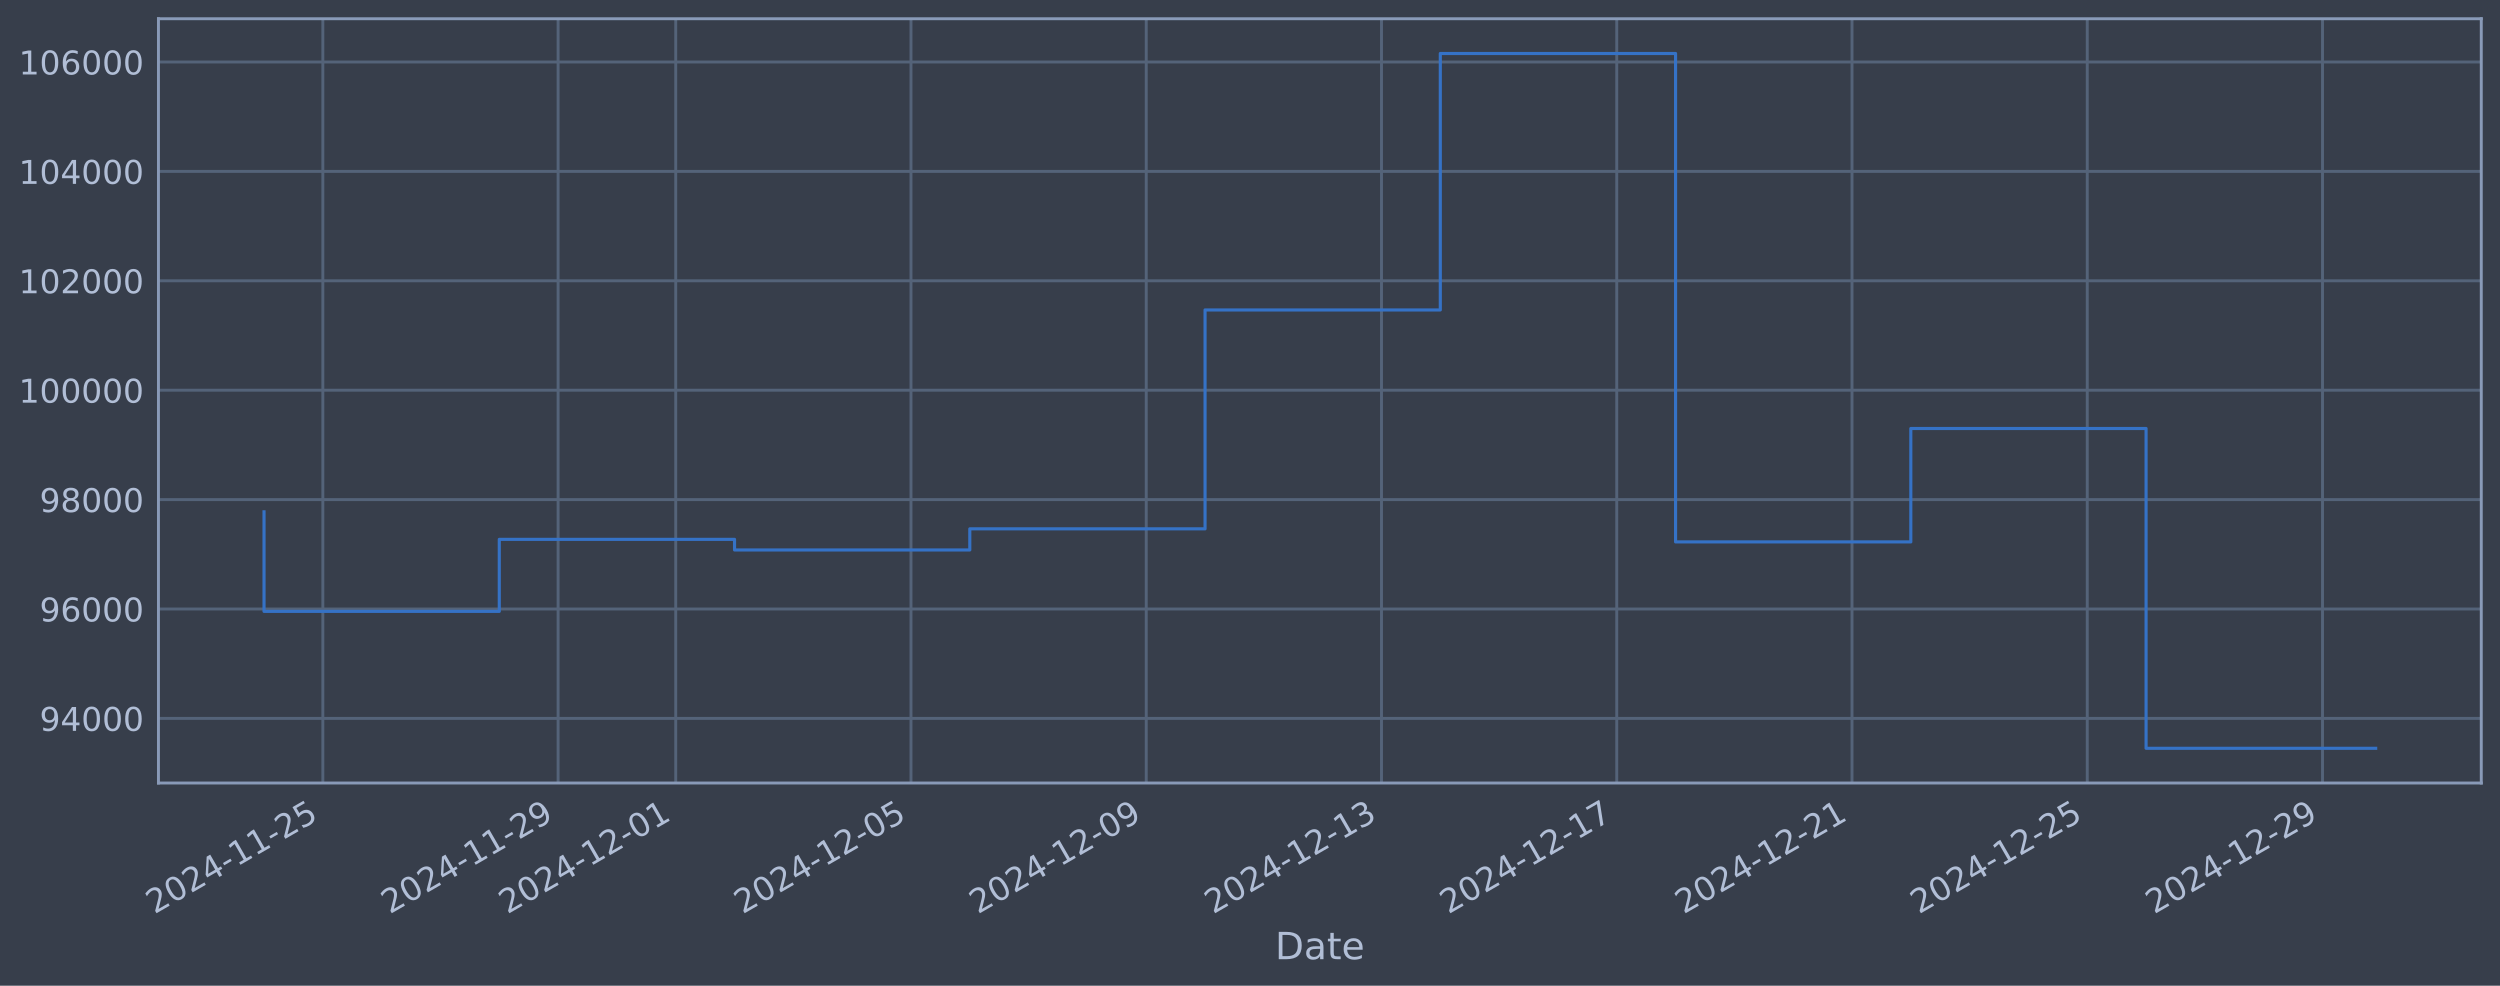
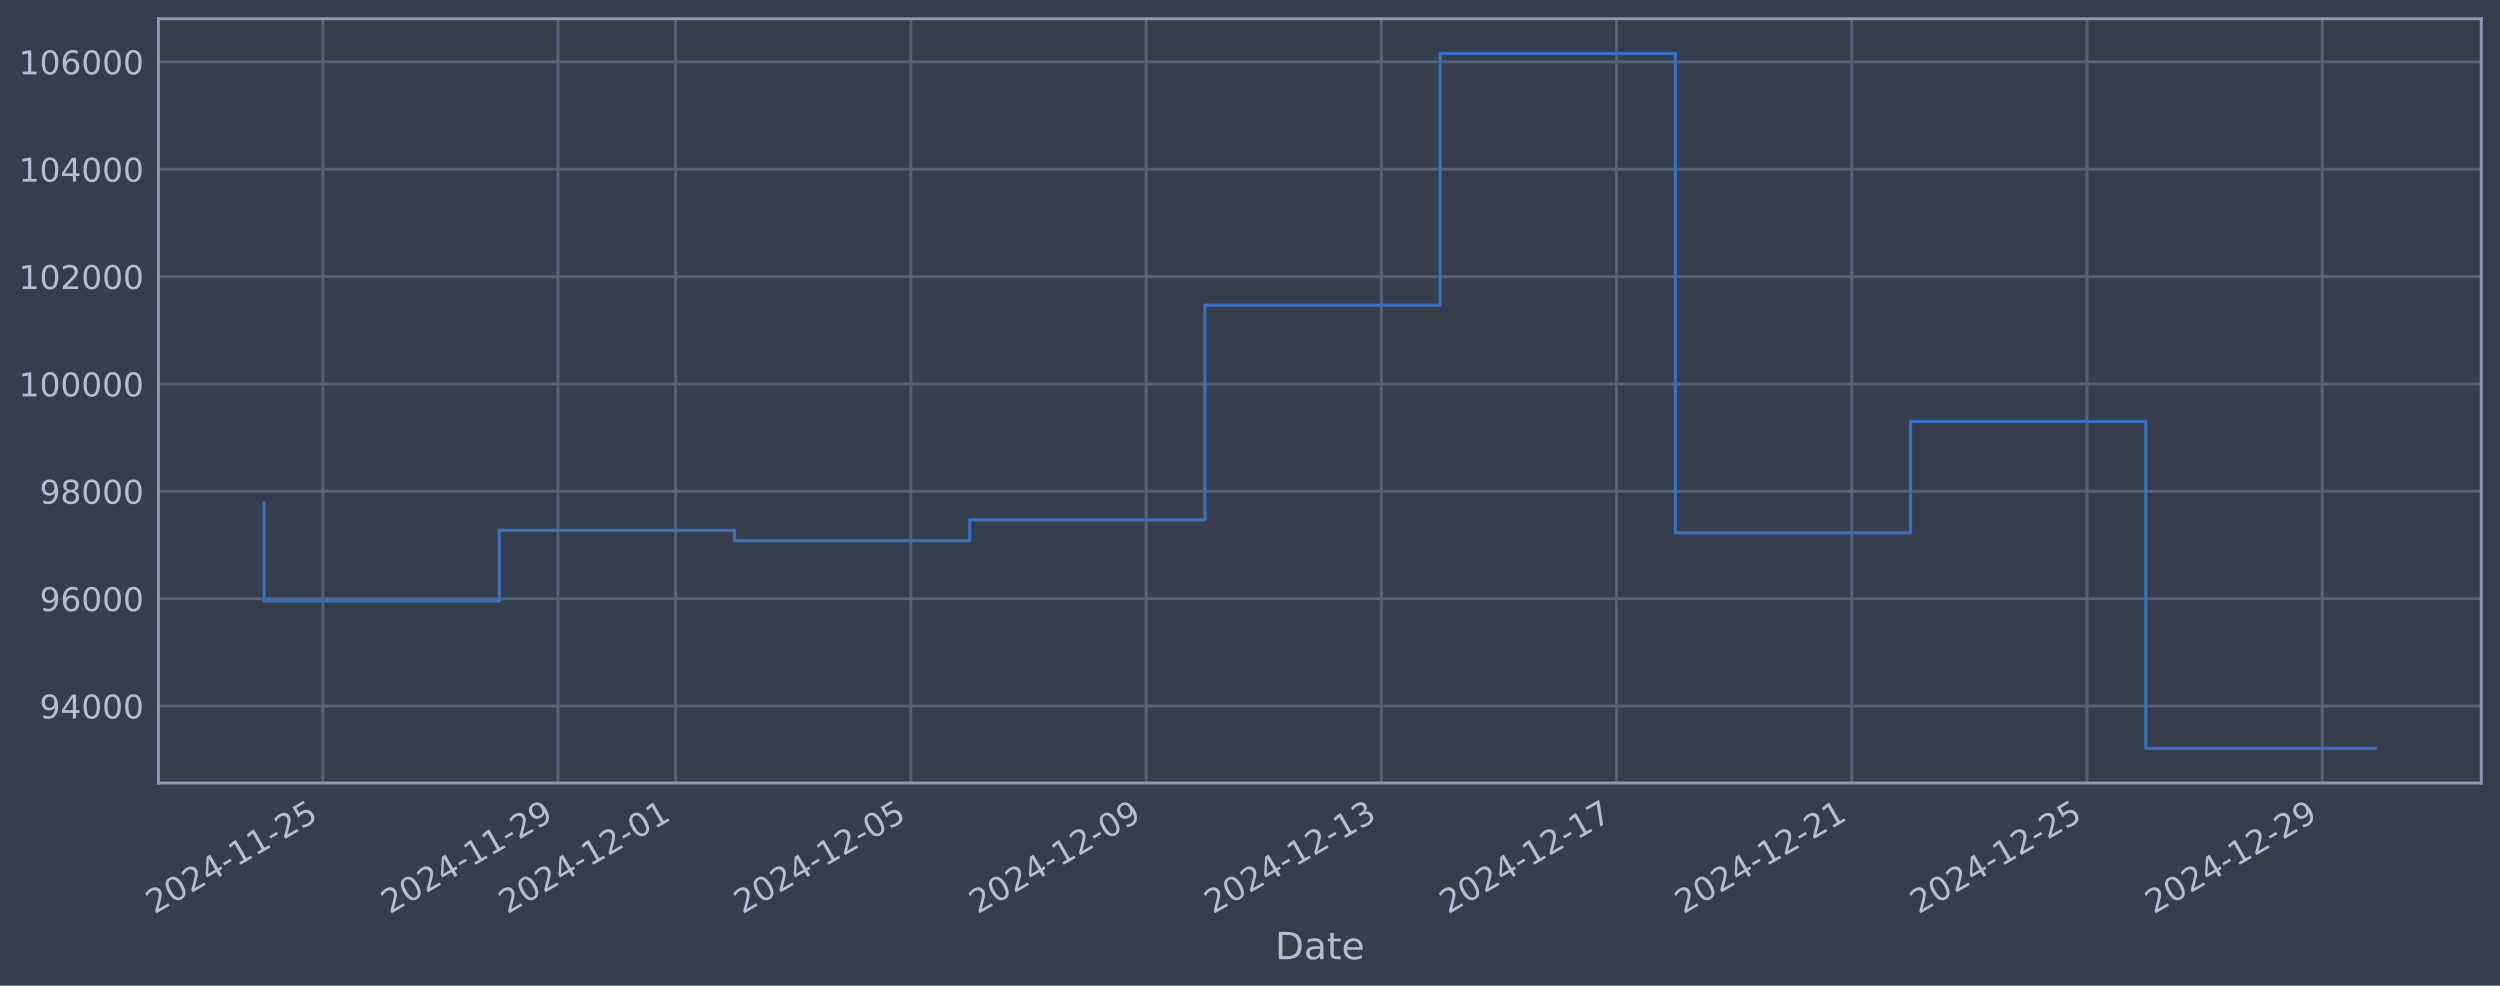
<svg xmlns="http://www.w3.org/2000/svg" xmlns:xlink="http://www.w3.org/1999/xlink" width="960.9pt" height="378.87pt" viewBox="0 0 960.9 378.87" version="1.1">
  <defs>
    <style type="text/css">*{stroke-linejoin: round; stroke-linecap: butt}</style>
  </defs>
  <g id="figure_1">
    <g id="patch_1">
      <path d="M 0 378.87  L 960.9 378.87  L 960.9 0  L 0 0  z " style="fill: #373e4b" />
    </g>
    <g id="axes_1">
      <g id="patch_2">
        <path d="M 60.901 300.96  L 953.701 300.96  L 953.701 7.2  L 60.901 7.2  z " style="fill: #373e4b" />
      </g>
      <g id="matplotlib.axis_1">
        <g id="xtick_1">
          <g id="line2d_1">
-             <path d="M 124.088 300.96  L 124.088 7.2  " clip-path="url(#pf2363e40ba)" style="fill: none; stroke: #546379; stroke-width: 1.12; stroke-linecap: square" />
+             <path d="M 124.084 300.96  L 124.084 7.2  " clip-path="url(#p5627114e1e)" style="fill: none; stroke: #546379; stroke-width: 1.12; stroke-linecap: square" />
          </g>
          <g id="line2d_2" />
          <g id="text_1">
-             <g style="fill: #b1bed6" transform="translate(59.36249 351.4642) rotate(-30) scale(0.126 -0.126)">
+             <g style="fill: #b1bed6" transform="translate(59.35897 351.4642) rotate(-30) scale(0.126 -0.126)">
              <defs>
                <path id="DejaVuSans-32" d="M 1228 531  L 3431 531  L 3431 0  L 469 0  L 469 531  Q 828 903 1448 1529  Q 2069 2156 2228 2338  Q 2531 2678 2651 2914  Q 2772 3150 2772 3378  Q 2772 3750 2511 3984  Q 2250 4219 1831 4219  Q 1534 4219 1204 4116  Q 875 4013 500 3803  L 500 4441  Q 881 4594 1212 4672  Q 1544 4750 1819 4750  Q 2544 4750 2975 4387  Q 3406 4025 3406 3419  Q 3406 3131 3298 2873  Q 3191 2616 2906 2266  Q 2828 2175 2409 1742  Q 1991 1309 1228 531  z " transform="scale(0.015625)" />
                <path id="DejaVuSans-30" d="M 2034 4250  Q 1547 4250 1301 3770  Q 1056 3291 1056 2328  Q 1056 1369 1301 889  Q 1547 409 2034 409  Q 2525 409 2770 889  Q 3016 1369 3016 2328  Q 3016 3291 2770 3770  Q 2525 4250 2034 4250  z M 2034 4750  Q 2819 4750 3233 4129  Q 3647 3509 3647 2328  Q 3647 1150 3233 529  Q 2819 -91 2034 -91  Q 1250 -91 836 529  Q 422 1150 422 2328  Q 422 3509 836 4129  Q 1250 4750 2034 4750  z " transform="scale(0.015625)" />
                <path id="DejaVuSans-34" d="M 2419 4116  L 825 1625  L 2419 1625  L 2419 4116  z M 2253 4666  L 3047 4666  L 3047 1625  L 3713 1625  L 3713 1100  L 3047 1100  L 3047 0  L 2419 0  L 2419 1100  L 313 1100  L 313 1709  L 2253 4666  z " transform="scale(0.015625)" />
                <path id="DejaVuSans-2d" d="M 313 2009  L 1997 2009  L 1997 1497  L 313 1497  L 313 2009  z " transform="scale(0.015625)" />
                <path id="DejaVuSans-31" d="M 794 531  L 1825 531  L 1825 4091  L 703 3866  L 703 4441  L 1819 4666  L 2450 4666  L 2450 531  L 3481 531  L 3481 0  L 794 0  L 794 531  z " transform="scale(0.015625)" />
                <path id="DejaVuSans-35" d="M 691 4666  L 3169 4666  L 3169 4134  L 1269 4134  L 1269 2991  Q 1406 3038 1543 3061  Q 1681 3084 1819 3084  Q 2600 3084 3056 2656  Q 3513 2228 3513 1497  Q 3513 744 3044 326  Q 2575 -91 1722 -91  Q 1428 -91 1123 -41  Q 819 9 494 109  L 494 744  Q 775 591 1075 516  Q 1375 441 1709 441  Q 2250 441 2565 725  Q 2881 1009 2881 1497  Q 2881 1984 2565 2268  Q 2250 2553 1709 2553  Q 1456 2553 1204 2497  Q 953 2441 691 2322  L 691 4666  z " transform="scale(0.015625)" />
              </defs>
              <use xlink:href="#DejaVuSans-32" />
              <use xlink:href="#DejaVuSans-30" transform="translate(63.62305 0)" />
              <use xlink:href="#DejaVuSans-32" transform="translate(127.2461 0)" />
              <use xlink:href="#DejaVuSans-34" transform="translate(190.8691 0)" />
              <use xlink:href="#DejaVuSans-2d" transform="translate(254.4922 0)" />
              <use xlink:href="#DejaVuSans-31" transform="translate(290.5762 0)" />
              <use xlink:href="#DejaVuSans-31" transform="translate(354.1992 0)" />
              <use xlink:href="#DejaVuSans-2d" transform="translate(417.8223 0)" />
              <use xlink:href="#DejaVuSans-32" transform="translate(453.9062 0)" />
              <use xlink:href="#DejaVuSans-35" transform="translate(517.5293 0)" />
            </g>
          </g>
        </g>
        <g id="xtick_2">
          <g id="line2d_3">
-             <path d="M 214.511 300.96  L 214.511 7.2  " clip-path="url(#pf2363e40ba)" style="fill: none; stroke: #546379; stroke-width: 1.12; stroke-linecap: square" />
+             <path d="M 214.493 300.96  L 214.493 7.2  " clip-path="url(#p5627114e1e)" style="fill: none; stroke: #546379; stroke-width: 1.12; stroke-linecap: square" />
          </g>
          <g id="line2d_4" />
          <g id="text_2">
-             <g style="fill: #b1bed6" transform="translate(149.7852 351.4642) rotate(-30) scale(0.126 -0.126)">
+             <g style="fill: #b1bed6" transform="translate(149.7676 351.4642) rotate(-30) scale(0.126 -0.126)">
              <defs>
                <path id="DejaVuSans-39" d="M 703 97  L 703 672  Q 941 559 1184 500  Q 1428 441 1663 441  Q 2288 441 2617 861  Q 2947 1281 2994 2138  Q 2813 1869 2534 1725  Q 2256 1581 1919 1581  Q 1219 1581 811 2004  Q 403 2428 403 3163  Q 403 3881 828 4315  Q 1253 4750 1959 4750  Q 2769 4750 3195 4129  Q 3622 3509 3622 2328  Q 3622 1225 3098 567  Q 2575 -91 1691 -91  Q 1453 -91 1209 -44  Q 966 3 703 97  z M 1959 2075  Q 2384 2075 2632 2365  Q 2881 2656 2881 3163  Q 2881 3666 2632 3958  Q 2384 4250 1959 4250  Q 1534 4250 1286 3958  Q 1038 3666 1038 3163  Q 1038 2656 1286 2365  Q 1534 2075 1959 2075  z " transform="scale(0.015625)" />
              </defs>
              <use xlink:href="#DejaVuSans-32" />
              <use xlink:href="#DejaVuSans-30" transform="translate(63.62305 0)" />
              <use xlink:href="#DejaVuSans-32" transform="translate(127.2461 0)" />
              <use xlink:href="#DejaVuSans-34" transform="translate(190.8691 0)" />
              <use xlink:href="#DejaVuSans-2d" transform="translate(254.4922 0)" />
              <use xlink:href="#DejaVuSans-31" transform="translate(290.5762 0)" />
              <use xlink:href="#DejaVuSans-31" transform="translate(354.1992 0)" />
              <use xlink:href="#DejaVuSans-2d" transform="translate(417.8223 0)" />
              <use xlink:href="#DejaVuSans-32" transform="translate(453.9062 0)" />
              <use xlink:href="#DejaVuSans-39" transform="translate(517.5293 0)" />
            </g>
          </g>
        </g>
        <g id="xtick_3">
          <g id="line2d_5">
-             <path d="M 259.722 300.96  L 259.722 7.2  " clip-path="url(#pf2363e40ba)" style="fill: none; stroke: #546379; stroke-width: 1.12; stroke-linecap: square" />
+             <path d="M 259.697 300.96  L 259.697 7.2  " clip-path="url(#p5627114e1e)" style="fill: none; stroke: #546379; stroke-width: 1.12; stroke-linecap: square" />
          </g>
          <g id="line2d_6" />
          <g id="text_3">
-             <g style="fill: #b1bed6" transform="translate(194.9966 351.4642) rotate(-30) scale(0.126 -0.126)">
+             <g style="fill: #b1bed6" transform="translate(194.972 351.4642) rotate(-30) scale(0.126 -0.126)">
              <use xlink:href="#DejaVuSans-32" />
              <use xlink:href="#DejaVuSans-30" transform="translate(63.62305 0)" />
              <use xlink:href="#DejaVuSans-32" transform="translate(127.2461 0)" />
              <use xlink:href="#DejaVuSans-34" transform="translate(190.8691 0)" />
              <use xlink:href="#DejaVuSans-2d" transform="translate(254.4922 0)" />
              <use xlink:href="#DejaVuSans-31" transform="translate(290.5762 0)" />
              <use xlink:href="#DejaVuSans-32" transform="translate(354.1992 0)" />
              <use xlink:href="#DejaVuSans-2d" transform="translate(417.8223 0)" />
              <use xlink:href="#DejaVuSans-30" transform="translate(453.9062 0)" />
              <use xlink:href="#DejaVuSans-31" transform="translate(517.5293 0)" />
            </g>
          </g>
        </g>
        <g id="xtick_4">
          <g id="line2d_7">
-             <path d="M 350.145 300.96  L 350.145 7.2  " clip-path="url(#pf2363e40ba)" style="fill: none; stroke: #546379; stroke-width: 1.12; stroke-linecap: square" />
+             <path d="M 350.106 300.96  L 350.106 7.2  " clip-path="url(#p5627114e1e)" style="fill: none; stroke: #546379; stroke-width: 1.12; stroke-linecap: square" />
          </g>
          <g id="line2d_8" />
          <g id="text_4">
-             <g style="fill: #b1bed6" transform="translate(285.4193 351.4642) rotate(-30) scale(0.126 -0.126)">
+             <g style="fill: #b1bed6" transform="translate(285.3806 351.4642) rotate(-30) scale(0.126 -0.126)">
              <use xlink:href="#DejaVuSans-32" />
              <use xlink:href="#DejaVuSans-30" transform="translate(63.62305 0)" />
              <use xlink:href="#DejaVuSans-32" transform="translate(127.2461 0)" />
              <use xlink:href="#DejaVuSans-34" transform="translate(190.8691 0)" />
              <use xlink:href="#DejaVuSans-2d" transform="translate(254.4922 0)" />
              <use xlink:href="#DejaVuSans-31" transform="translate(290.5762 0)" />
              <use xlink:href="#DejaVuSans-32" transform="translate(354.1992 0)" />
              <use xlink:href="#DejaVuSans-2d" transform="translate(417.8223 0)" />
              <use xlink:href="#DejaVuSans-30" transform="translate(453.9062 0)" />
              <use xlink:href="#DejaVuSans-35" transform="translate(517.5293 0)" />
            </g>
          </g>
        </g>
        <g id="xtick_5">
          <g id="line2d_9">
-             <path d="M 440.568 300.96  L 440.568 7.2  " clip-path="url(#pf2363e40ba)" style="fill: none; stroke: #546379; stroke-width: 1.12; stroke-linecap: square" />
+             <path d="M 440.515 300.96  L 440.515 7.2  " clip-path="url(#p5627114e1e)" style="fill: none; stroke: #546379; stroke-width: 1.12; stroke-linecap: square" />
          </g>
          <g id="line2d_10" />
          <g id="text_5">
-             <g style="fill: #b1bed6" transform="translate(375.842 351.4642) rotate(-30) scale(0.126 -0.126)">
+             <g style="fill: #b1bed6" transform="translate(375.7893 351.4642) rotate(-30) scale(0.126 -0.126)">
              <use xlink:href="#DejaVuSans-32" />
              <use xlink:href="#DejaVuSans-30" transform="translate(63.62305 0)" />
              <use xlink:href="#DejaVuSans-32" transform="translate(127.2461 0)" />
              <use xlink:href="#DejaVuSans-34" transform="translate(190.8691 0)" />
              <use xlink:href="#DejaVuSans-2d" transform="translate(254.4922 0)" />
              <use xlink:href="#DejaVuSans-31" transform="translate(290.5762 0)" />
              <use xlink:href="#DejaVuSans-32" transform="translate(354.1992 0)" />
              <use xlink:href="#DejaVuSans-2d" transform="translate(417.8223 0)" />
              <use xlink:href="#DejaVuSans-30" transform="translate(453.9062 0)" />
              <use xlink:href="#DejaVuSans-39" transform="translate(517.5293 0)" />
            </g>
          </g>
        </g>
        <g id="xtick_6">
          <g id="line2d_11">
-             <path d="M 530.99 300.96  L 530.99 7.2  " clip-path="url(#pf2363e40ba)" style="fill: none; stroke: #546379; stroke-width: 1.12; stroke-linecap: square" />
+             <path d="M 530.923 300.96  L 530.923 7.2  " clip-path="url(#p5627114e1e)" style="fill: none; stroke: #546379; stroke-width: 1.12; stroke-linecap: square" />
          </g>
          <g id="line2d_12" />
          <g id="text_6">
-             <g style="fill: #b1bed6" transform="translate(466.2648 351.4642) rotate(-30) scale(0.126 -0.126)">
+             <g style="fill: #b1bed6" transform="translate(466.1979 351.4642) rotate(-30) scale(0.126 -0.126)">
              <defs>
                <path id="DejaVuSans-33" d="M 2597 2516  Q 3050 2419 3304 2112  Q 3559 1806 3559 1356  Q 3559 666 3084 287  Q 2609 -91 1734 -91  Q 1441 -91 1130 -33  Q 819 25 488 141  L 488 750  Q 750 597 1062 519  Q 1375 441 1716 441  Q 2309 441 2620 675  Q 2931 909 2931 1356  Q 2931 1769 2642 2001  Q 2353 2234 1838 2234  L 1294 2234  L 1294 2753  L 1863 2753  Q 2328 2753 2575 2939  Q 2822 3125 2822 3475  Q 2822 3834 2567 4026  Q 2313 4219 1838 4219  Q 1578 4219 1281 4162  Q 984 4106 628 3988  L 628 4550  Q 988 4650 1302 4700  Q 1616 4750 1894 4750  Q 2613 4750 3031 4423  Q 3450 4097 3450 3541  Q 3450 3153 3228 2886  Q 3006 2619 2597 2516  z " transform="scale(0.015625)" />
              </defs>
              <use xlink:href="#DejaVuSans-32" />
              <use xlink:href="#DejaVuSans-30" transform="translate(63.62305 0)" />
              <use xlink:href="#DejaVuSans-32" transform="translate(127.2461 0)" />
              <use xlink:href="#DejaVuSans-34" transform="translate(190.8691 0)" />
              <use xlink:href="#DejaVuSans-2d" transform="translate(254.4922 0)" />
              <use xlink:href="#DejaVuSans-31" transform="translate(290.5762 0)" />
              <use xlink:href="#DejaVuSans-32" transform="translate(354.1992 0)" />
              <use xlink:href="#DejaVuSans-2d" transform="translate(417.8223 0)" />
              <use xlink:href="#DejaVuSans-31" transform="translate(453.9062 0)" />
              <use xlink:href="#DejaVuSans-33" transform="translate(517.5293 0)" />
            </g>
          </g>
        </g>
        <g id="xtick_7">
          <g id="line2d_13">
-             <path d="M 621.413 300.96  L 621.413 7.2  " clip-path="url(#pf2363e40ba)" style="fill: none; stroke: #546379; stroke-width: 1.12; stroke-linecap: square" />
+             <path d="M 621.332 300.96  L 621.332 7.2  " clip-path="url(#p5627114e1e)" style="fill: none; stroke: #546379; stroke-width: 1.12; stroke-linecap: square" />
          </g>
          <g id="line2d_14" />
          <g id="text_7">
-             <g style="fill: #b1bed6" transform="translate(556.6875 351.4642) rotate(-30) scale(0.126 -0.126)">
+             <g style="fill: #b1bed6" transform="translate(556.6066 351.4642) rotate(-30) scale(0.126 -0.126)">
              <defs>
                <path id="DejaVuSans-37" d="M 525 4666  L 3525 4666  L 3525 4397  L 1831 0  L 1172 0  L 2766 4134  L 525 4134  L 525 4666  z " transform="scale(0.015625)" />
              </defs>
              <use xlink:href="#DejaVuSans-32" />
              <use xlink:href="#DejaVuSans-30" transform="translate(63.62305 0)" />
              <use xlink:href="#DejaVuSans-32" transform="translate(127.2461 0)" />
              <use xlink:href="#DejaVuSans-34" transform="translate(190.8691 0)" />
              <use xlink:href="#DejaVuSans-2d" transform="translate(254.4922 0)" />
              <use xlink:href="#DejaVuSans-31" transform="translate(290.5762 0)" />
              <use xlink:href="#DejaVuSans-32" transform="translate(354.1992 0)" />
              <use xlink:href="#DejaVuSans-2d" transform="translate(417.8223 0)" />
              <use xlink:href="#DejaVuSans-31" transform="translate(453.9062 0)" />
              <use xlink:href="#DejaVuSans-37" transform="translate(517.5293 0)" />
            </g>
          </g>
        </g>
        <g id="xtick_8">
          <g id="line2d_15">
-             <path d="M 711.836 300.96  L 711.836 7.2  " clip-path="url(#pf2363e40ba)" style="fill: none; stroke: #546379; stroke-width: 1.12; stroke-linecap: square" />
+             <path d="M 711.741 300.96  L 711.741 7.2  " clip-path="url(#p5627114e1e)" style="fill: none; stroke: #546379; stroke-width: 1.12; stroke-linecap: square" />
          </g>
          <g id="line2d_16" />
          <g id="text_8">
-             <g style="fill: #b1bed6" transform="translate(647.1102 351.4642) rotate(-30) scale(0.126 -0.126)">
+             <g style="fill: #b1bed6" transform="translate(647.0152 351.4642) rotate(-30) scale(0.126 -0.126)">
              <use xlink:href="#DejaVuSans-32" />
              <use xlink:href="#DejaVuSans-30" transform="translate(63.62305 0)" />
              <use xlink:href="#DejaVuSans-32" transform="translate(127.2461 0)" />
              <use xlink:href="#DejaVuSans-34" transform="translate(190.8691 0)" />
              <use xlink:href="#DejaVuSans-2d" transform="translate(254.4922 0)" />
              <use xlink:href="#DejaVuSans-31" transform="translate(290.5762 0)" />
              <use xlink:href="#DejaVuSans-32" transform="translate(354.1992 0)" />
              <use xlink:href="#DejaVuSans-2d" transform="translate(417.8223 0)" />
              <use xlink:href="#DejaVuSans-32" transform="translate(453.9062 0)" />
              <use xlink:href="#DejaVuSans-31" transform="translate(517.5293 0)" />
            </g>
          </g>
        </g>
        <g id="xtick_9">
          <g id="line2d_17">
-             <path d="M 802.258 300.96  L 802.258 7.2  " clip-path="url(#pf2363e40ba)" style="fill: none; stroke: #546379; stroke-width: 1.12; stroke-linecap: square" />
+             <path d="M 802.149 300.96  L 802.149 7.2  " clip-path="url(#p5627114e1e)" style="fill: none; stroke: #546379; stroke-width: 1.12; stroke-linecap: square" />
          </g>
          <g id="line2d_18" />
          <g id="text_9">
-             <g style="fill: #b1bed6" transform="translate(737.533 351.4642) rotate(-30) scale(0.126 -0.126)">
+             <g style="fill: #b1bed6" transform="translate(737.4239 351.4642) rotate(-30) scale(0.126 -0.126)">
              <use xlink:href="#DejaVuSans-32" />
              <use xlink:href="#DejaVuSans-30" transform="translate(63.62305 0)" />
              <use xlink:href="#DejaVuSans-32" transform="translate(127.2461 0)" />
              <use xlink:href="#DejaVuSans-34" transform="translate(190.8691 0)" />
              <use xlink:href="#DejaVuSans-2d" transform="translate(254.4922 0)" />
              <use xlink:href="#DejaVuSans-31" transform="translate(290.5762 0)" />
              <use xlink:href="#DejaVuSans-32" transform="translate(354.1992 0)" />
              <use xlink:href="#DejaVuSans-2d" transform="translate(417.8223 0)" />
              <use xlink:href="#DejaVuSans-32" transform="translate(453.9062 0)" />
              <use xlink:href="#DejaVuSans-35" transform="translate(517.5293 0)" />
            </g>
          </g>
        </g>
        <g id="xtick_10">
          <g id="line2d_19">
-             <path d="M 892.681 300.96  L 892.681 7.2  " clip-path="url(#pf2363e40ba)" style="fill: none; stroke: #546379; stroke-width: 1.12; stroke-linecap: square" />
+             <path d="M 892.558 300.96  L 892.558 7.2  " clip-path="url(#p5627114e1e)" style="fill: none; stroke: #546379; stroke-width: 1.12; stroke-linecap: square" />
          </g>
          <g id="line2d_20" />
          <g id="text_10">
-             <g style="fill: #b1bed6" transform="translate(827.9557 351.4642) rotate(-30) scale(0.126 -0.126)">
+             <g style="fill: #b1bed6" transform="translate(827.8325 351.4642) rotate(-30) scale(0.126 -0.126)">
              <use xlink:href="#DejaVuSans-32" />
              <use xlink:href="#DejaVuSans-30" transform="translate(63.62305 0)" />
              <use xlink:href="#DejaVuSans-32" transform="translate(127.2461 0)" />
              <use xlink:href="#DejaVuSans-34" transform="translate(190.8691 0)" />
              <use xlink:href="#DejaVuSans-2d" transform="translate(254.4922 0)" />
              <use xlink:href="#DejaVuSans-31" transform="translate(290.5762 0)" />
              <use xlink:href="#DejaVuSans-32" transform="translate(354.1992 0)" />
              <use xlink:href="#DejaVuSans-2d" transform="translate(417.8223 0)" />
              <use xlink:href="#DejaVuSans-32" transform="translate(453.9062 0)" />
              <use xlink:href="#DejaVuSans-39" transform="translate(517.5293 0)" />
            </g>
          </g>
        </g>
        <g id="text_11">
          <g style="fill: #b1bed6" transform="translate(490.0914 368.6753) scale(0.144 -0.144)">
            <defs>
              <path id="DejaVuSans-44" d="M 1259 4147  L 1259 519  L 2022 519  Q 2988 519 3436 956  Q 3884 1394 3884 2338  Q 3884 3275 3436 3711  Q 2988 4147 2022 4147  L 1259 4147  z M 628 4666  L 1925 4666  Q 3281 4666 3915 4102  Q 4550 3538 4550 2338  Q 4550 1131 3912 565  Q 3275 0 1925 0  L 628 0  L 628 4666  z " transform="scale(0.015625)" />
              <path id="DejaVuSans-61" d="M 2194 1759  Q 1497 1759 1228 1600  Q 959 1441 959 1056  Q 959 750 1161 570  Q 1363 391 1709 391  Q 2188 391 2477 730  Q 2766 1069 2766 1631  L 2766 1759  L 2194 1759  z M 3341 1997  L 3341 0  L 2766 0  L 2766 531  Q 2569 213 2275 61  Q 1981 -91 1556 -91  Q 1019 -91 701 211  Q 384 513 384 1019  Q 384 1609 779 1909  Q 1175 2209 1959 2209  L 2766 2209  L 2766 2266  Q 2766 2663 2505 2880  Q 2244 3097 1772 3097  Q 1472 3097 1187 3025  Q 903 2953 641 2809  L 641 3341  Q 956 3463 1253 3523  Q 1550 3584 1831 3584  Q 2591 3584 2966 3190  Q 3341 2797 3341 1997  z " transform="scale(0.015625)" />
              <path id="DejaVuSans-74" d="M 1172 4494  L 1172 3500  L 2356 3500  L 2356 3053  L 1172 3053  L 1172 1153  Q 1172 725 1289 603  Q 1406 481 1766 481  L 2356 481  L 2356 0  L 1766 0  Q 1100 0 847 248  Q 594 497 594 1153  L 594 3053  L 172 3053  L 172 3500  L 594 3500  L 594 4494  L 1172 4494  z " transform="scale(0.015625)" />
              <path id="DejaVuSans-65" d="M 3597 1894  L 3597 1613  L 953 1613  Q 991 1019 1311 708  Q 1631 397 2203 397  Q 2534 397 2845 478  Q 3156 559 3463 722  L 3463 178  Q 3153 47 2828 -22  Q 2503 -91 2169 -91  Q 1331 -91 842 396  Q 353 884 353 1716  Q 353 2575 817 3079  Q 1281 3584 2069 3584  Q 2775 3584 3186 3129  Q 3597 2675 3597 1894  z M 3022 2063  Q 3016 2534 2758 2815  Q 2500 3097 2075 3097  Q 1594 3097 1305 2825  Q 1016 2553 972 2059  L 3022 2063  z " transform="scale(0.015625)" />
            </defs>
            <use xlink:href="#DejaVuSans-44" />
            <use xlink:href="#DejaVuSans-61" transform="translate(77.00195 0)" />
            <use xlink:href="#DejaVuSans-74" transform="translate(138.2812 0)" />
            <use xlink:href="#DejaVuSans-65" transform="translate(177.4902 0)" />
          </g>
        </g>
      </g>
      <g id="matplotlib.axis_2">
        <g id="ytick_1">
          <g id="line2d_21">
-             <path d="M 60.901 276.13  L 953.701 276.13  " clip-path="url(#pf2363e40ba)" style="fill: none; stroke: #546379; stroke-width: 1.12; stroke-linecap: square" />
+             <path d="M 60.901 271.364  L 953.701 271.364  " clip-path="url(#p5627114e1e)" style="fill: none; stroke: #546379; stroke-width: 1.12; stroke-linecap: square" />
          </g>
          <g id="line2d_22" />
          <g id="text_12">
-             <g style="fill: #b1bed6" transform="translate(15.21675 280.917) scale(0.126 -0.126)">
+             <g style="fill: #b1bed6" transform="translate(15.21675 276.1506) scale(0.126 -0.126)">
              <use xlink:href="#DejaVuSans-39" />
              <use xlink:href="#DejaVuSans-34" transform="translate(63.62305 0)" />
              <use xlink:href="#DejaVuSans-30" transform="translate(127.2461 0)" />
              <use xlink:href="#DejaVuSans-30" transform="translate(190.8691 0)" />
              <use xlink:href="#DejaVuSans-30" transform="translate(254.4922 0)" />
            </g>
          </g>
        </g>
        <g id="ytick_2">
          <g id="line2d_23">
-             <path d="M 60.901 234.08  L 953.701 234.08  " clip-path="url(#pf2363e40ba)" style="fill: none; stroke: #546379; stroke-width: 1.12; stroke-linecap: square" />
+             <path d="M 60.901 230.098  L 953.701 230.098  " clip-path="url(#p5627114e1e)" style="fill: none; stroke: #546379; stroke-width: 1.12; stroke-linecap: square" />
          </g>
          <g id="line2d_24" />
          <g id="text_13">
-             <g style="fill: #b1bed6" transform="translate(15.21675 238.8675) scale(0.126 -0.126)">
+             <g style="fill: #b1bed6" transform="translate(15.21675 234.8853) scale(0.126 -0.126)">
              <defs>
                <path id="DejaVuSans-36" d="M 2113 2584  Q 1688 2584 1439 2293  Q 1191 2003 1191 1497  Q 1191 994 1439 701  Q 1688 409 2113 409  Q 2538 409 2786 701  Q 3034 994 3034 1497  Q 3034 2003 2786 2293  Q 2538 2584 2113 2584  z M 3366 4563  L 3366 3988  Q 3128 4100 2886 4159  Q 2644 4219 2406 4219  Q 1781 4219 1451 3797  Q 1122 3375 1075 2522  Q 1259 2794 1537 2939  Q 1816 3084 2150 3084  Q 2853 3084 3261 2657  Q 3669 2231 3669 1497  Q 3669 778 3244 343  Q 2819 -91 2113 -91  Q 1303 -91 875 529  Q 447 1150 447 2328  Q 447 3434 972 4092  Q 1497 4750 2381 4750  Q 2619 4750 2861 4703  Q 3103 4656 3366 4563  z " transform="scale(0.015625)" />
              </defs>
              <use xlink:href="#DejaVuSans-39" />
              <use xlink:href="#DejaVuSans-36" transform="translate(63.62305 0)" />
              <use xlink:href="#DejaVuSans-30" transform="translate(127.2461 0)" />
              <use xlink:href="#DejaVuSans-30" transform="translate(190.8691 0)" />
              <use xlink:href="#DejaVuSans-30" transform="translate(254.4922 0)" />
            </g>
          </g>
        </g>
        <g id="ytick_3">
          <g id="line2d_25">
-             <path d="M 60.901 192.031  L 953.701 192.031  " clip-path="url(#pf2363e40ba)" style="fill: none; stroke: #546379; stroke-width: 1.12; stroke-linecap: square" />
+             <path d="M 60.901 188.833  L 953.701 188.833  " clip-path="url(#p5627114e1e)" style="fill: none; stroke: #546379; stroke-width: 1.12; stroke-linecap: square" />
          </g>
          <g id="line2d_26" />
          <g id="text_14">
-             <g style="fill: #b1bed6" transform="translate(15.21675 196.8179) scale(0.126 -0.126)">
+             <g style="fill: #b1bed6" transform="translate(15.21675 193.62) scale(0.126 -0.126)">
              <defs>
                <path id="DejaVuSans-38" d="M 2034 2216  Q 1584 2216 1326 1975  Q 1069 1734 1069 1313  Q 1069 891 1326 650  Q 1584 409 2034 409  Q 2484 409 2743 651  Q 3003 894 3003 1313  Q 3003 1734 2745 1975  Q 2488 2216 2034 2216  z M 1403 2484  Q 997 2584 770 2862  Q 544 3141 544 3541  Q 544 4100 942 4425  Q 1341 4750 2034 4750  Q 2731 4750 3128 4425  Q 3525 4100 3525 3541  Q 3525 3141 3298 2862  Q 3072 2584 2669 2484  Q 3125 2378 3379 2068  Q 3634 1759 3634 1313  Q 3634 634 3220 271  Q 2806 -91 2034 -91  Q 1263 -91 848 271  Q 434 634 434 1313  Q 434 1759 690 2068  Q 947 2378 1403 2484  z M 1172 3481  Q 1172 3119 1398 2916  Q 1625 2713 2034 2713  Q 2441 2713 2670 2916  Q 2900 3119 2900 3481  Q 2900 3844 2670 4047  Q 2441 4250 2034 4250  Q 1625 4250 1398 4047  Q 1172 3844 1172 3481  z " transform="scale(0.015625)" />
              </defs>
              <use xlink:href="#DejaVuSans-39" />
              <use xlink:href="#DejaVuSans-38" transform="translate(63.62305 0)" />
              <use xlink:href="#DejaVuSans-30" transform="translate(127.2461 0)" />
              <use xlink:href="#DejaVuSans-30" transform="translate(190.8691 0)" />
              <use xlink:href="#DejaVuSans-30" transform="translate(254.4922 0)" />
            </g>
          </g>
        </g>
        <g id="ytick_4">
          <g id="line2d_27">
-             <path d="M 60.901 149.981  L 953.701 149.981  " clip-path="url(#pf2363e40ba)" style="fill: none; stroke: #546379; stroke-width: 1.12; stroke-linecap: square" />
+             <path d="M 60.901 147.568  L 953.701 147.568  " clip-path="url(#p5627114e1e)" style="fill: none; stroke: #546379; stroke-width: 1.12; stroke-linecap: square" />
          </g>
          <g id="line2d_28" />
          <g id="text_15">
-             <g style="fill: #b1bed6" transform="translate(7.2 154.7684) scale(0.126 -0.126)">
+             <g style="fill: #b1bed6" transform="translate(7.2 152.3546) scale(0.126 -0.126)">
              <use xlink:href="#DejaVuSans-31" />
              <use xlink:href="#DejaVuSans-30" transform="translate(63.62305 0)" />
              <use xlink:href="#DejaVuSans-30" transform="translate(127.2461 0)" />
              <use xlink:href="#DejaVuSans-30" transform="translate(190.8691 0)" />
              <use xlink:href="#DejaVuSans-30" transform="translate(254.4922 0)" />
              <use xlink:href="#DejaVuSans-30" transform="translate(318.1152 0)" />
            </g>
          </g>
        </g>
        <g id="ytick_5">
          <g id="line2d_29">
-             <path d="M 60.901 107.932  L 953.701 107.932  " clip-path="url(#pf2363e40ba)" style="fill: none; stroke: #546379; stroke-width: 1.12; stroke-linecap: square" />
+             <path d="M 60.901 106.302  L 953.701 106.302  " clip-path="url(#p5627114e1e)" style="fill: none; stroke: #546379; stroke-width: 1.12; stroke-linecap: square" />
          </g>
          <g id="line2d_30" />
          <g id="text_16">
-             <g style="fill: #b1bed6" transform="translate(7.2 112.7189) scale(0.126 -0.126)">
+             <g style="fill: #b1bed6" transform="translate(7.2 111.0893) scale(0.126 -0.126)">
              <use xlink:href="#DejaVuSans-31" />
              <use xlink:href="#DejaVuSans-30" transform="translate(63.62305 0)" />
              <use xlink:href="#DejaVuSans-32" transform="translate(127.2461 0)" />
              <use xlink:href="#DejaVuSans-30" transform="translate(190.8691 0)" />
              <use xlink:href="#DejaVuSans-30" transform="translate(254.4922 0)" />
              <use xlink:href="#DejaVuSans-30" transform="translate(318.1152 0)" />
            </g>
          </g>
        </g>
        <g id="ytick_6">
          <g id="line2d_31">
-             <path d="M 60.901 65.882  L 953.701 65.882  " clip-path="url(#pf2363e40ba)" style="fill: none; stroke: #546379; stroke-width: 1.12; stroke-linecap: square" />
+             <path d="M 60.901 65.037  L 953.701 65.037  " clip-path="url(#p5627114e1e)" style="fill: none; stroke: #546379; stroke-width: 1.12; stroke-linecap: square" />
          </g>
          <g id="line2d_32" />
          <g id="text_17">
-             <g style="fill: #b1bed6" transform="translate(7.2 70.66935) scale(0.126 -0.126)">
+             <g style="fill: #b1bed6" transform="translate(7.2 69.82397) scale(0.126 -0.126)">
              <use xlink:href="#DejaVuSans-31" />
              <use xlink:href="#DejaVuSans-30" transform="translate(63.62305 0)" />
              <use xlink:href="#DejaVuSans-34" transform="translate(127.2461 0)" />
              <use xlink:href="#DejaVuSans-30" transform="translate(190.8691 0)" />
              <use xlink:href="#DejaVuSans-30" transform="translate(254.4922 0)" />
              <use xlink:href="#DejaVuSans-30" transform="translate(318.1152 0)" />
            </g>
          </g>
        </g>
        <g id="ytick_7">
          <g id="line2d_33">
-             <path d="M 60.901 23.833  L 953.701 23.833  " clip-path="url(#pf2363e40ba)" style="fill: none; stroke: #546379; stroke-width: 1.12; stroke-linecap: square" />
+             <path d="M 60.901 23.772  L 953.701 23.772  " clip-path="url(#p5627114e1e)" style="fill: none; stroke: #546379; stroke-width: 1.12; stroke-linecap: square" />
          </g>
          <g id="line2d_34" />
          <g id="text_18">
-             <g style="fill: #b1bed6" transform="translate(7.2 28.61982) scale(0.126 -0.126)">
+             <g style="fill: #b1bed6" transform="translate(7.2 28.55864) scale(0.126 -0.126)">
              <use xlink:href="#DejaVuSans-31" />
              <use xlink:href="#DejaVuSans-30" transform="translate(63.62305 0)" />
              <use xlink:href="#DejaVuSans-36" transform="translate(127.2461 0)" />
              <use xlink:href="#DejaVuSans-30" transform="translate(190.8691 0)" />
              <use xlink:href="#DejaVuSans-30" transform="translate(254.4922 0)" />
              <use xlink:href="#DejaVuSans-30" transform="translate(318.1152 0)" />
            </g>
          </g>
        </g>
      </g>
      <g id="line2d_35">
-         <path d="M 101.482 196.721  L 101.482 234.985  L 191.905 234.985  L 191.905 207.303  L 282.328 207.303  L 282.328 211.383  L 372.751 211.383  L 372.751 203.268  L 463.173 203.268  L 463.173 119.127  L 553.596 119.127  L 553.596 20.553  L 644.019 20.553  L 644.019 208.293  L 734.441 208.293  L 734.441 164.696  L 824.864 164.696  L 824.864 287.607  L 913.119 287.607  " clip-path="url(#pf2363e40ba)" style="fill: none; stroke: #3572c6; stroke-width: 1.2; stroke-linecap: square" />
+         <path d="M 101.482 193.435  L 101.482 230.986  L 191.891 230.986  L 191.891 203.82  L 282.3 203.82  L 282.3 207.824  L 372.708 207.824  L 372.708 199.86  L 463.117 199.86  L 463.117 117.289  L 553.526 117.289  L 553.526 20.553  L 643.934 20.553  L 643.934 204.791  L 734.343 204.791  L 734.343 162.008  L 824.752 162.008  L 824.752 287.607  L 913.119 287.607  " clip-path="url(#p5627114e1e)" style="fill: none; stroke: #3572c6; stroke-width: 1.2; stroke-linecap: square" />
      </g>
      <g id="patch_3">
        <path d="M 60.901 300.96  L 60.901 7.2  " style="fill: none; stroke: #899ab8; stroke-width: 1.12; stroke-linejoin: miter; stroke-linecap: square" />
      </g>
      <g id="patch_4">
        <path d="M 953.701 300.96  L 953.701 7.2  " style="fill: none; stroke: #899ab8; stroke-width: 1.12; stroke-linejoin: miter; stroke-linecap: square" />
      </g>
      <g id="patch_5">
        <path d="M 60.901 300.96  L 953.701 300.96  " style="fill: none; stroke: #899ab8; stroke-width: 1.12; stroke-linejoin: miter; stroke-linecap: square" />
      </g>
      <g id="patch_6">
        <path d="M 60.901 7.2  L 953.701 7.2  " style="fill: none; stroke: #899ab8; stroke-width: 1.12; stroke-linejoin: miter; stroke-linecap: square" />
      </g>
    </g>
  </g>
  <defs>
-     <clipPath id="pf2363e40ba">
+     <clipPath id="p5627114e1e">
      <rect x="60.901" y="7.2" width="892.8" height="293.76" />
    </clipPath>
  </defs>
</svg>
